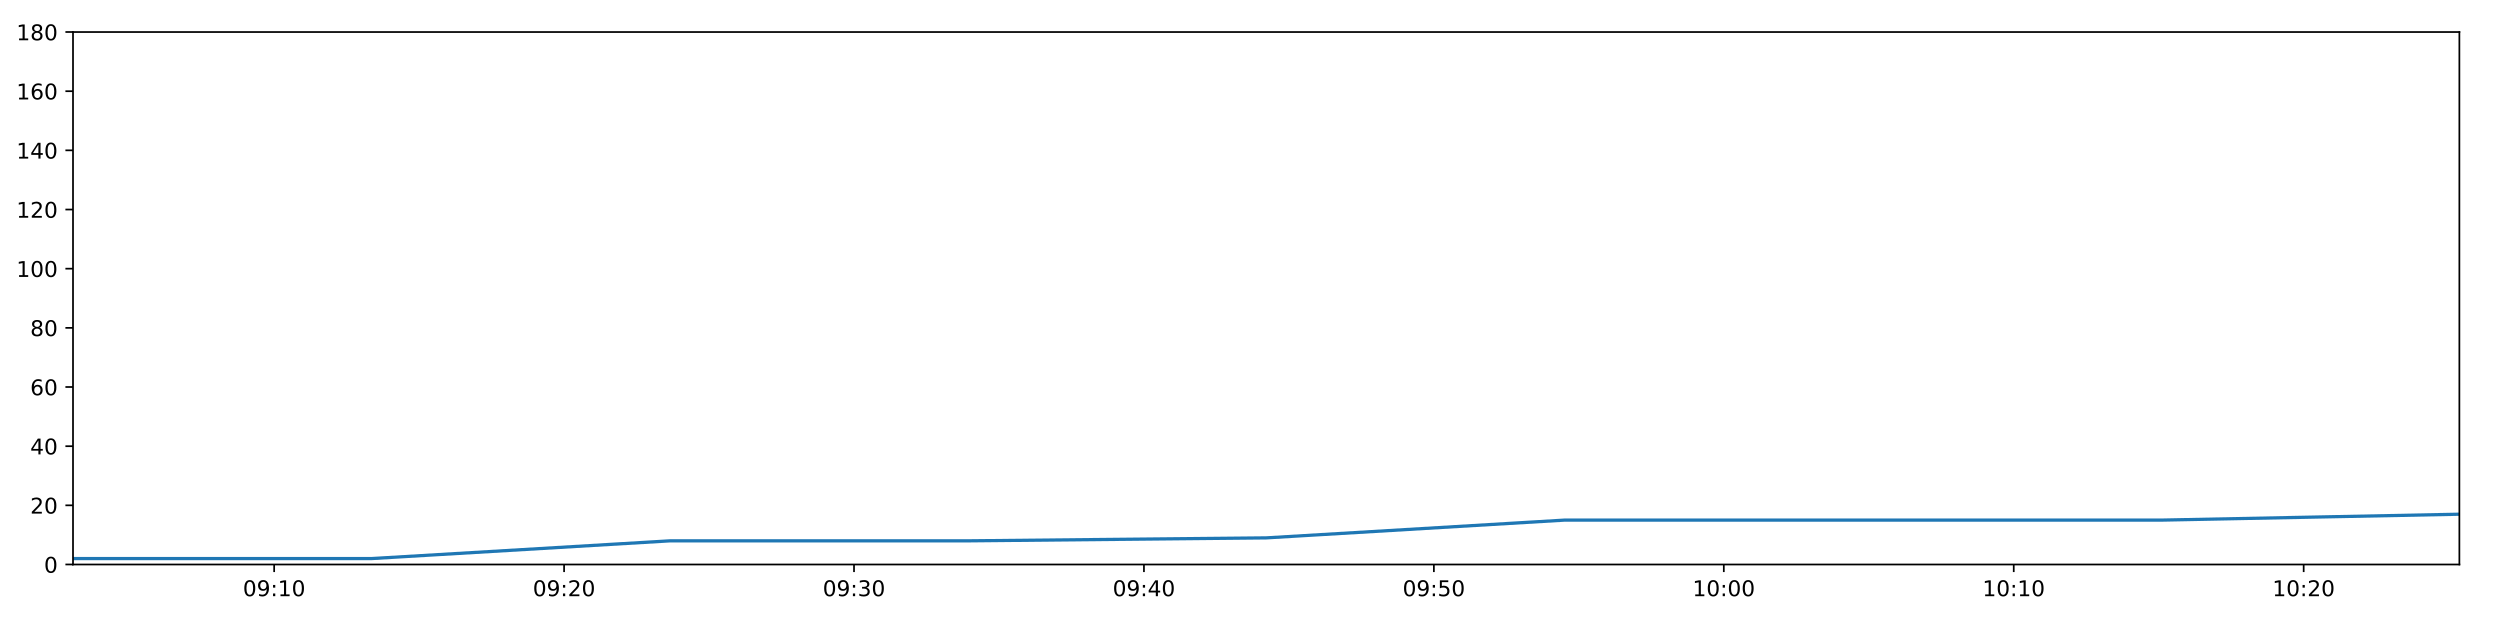
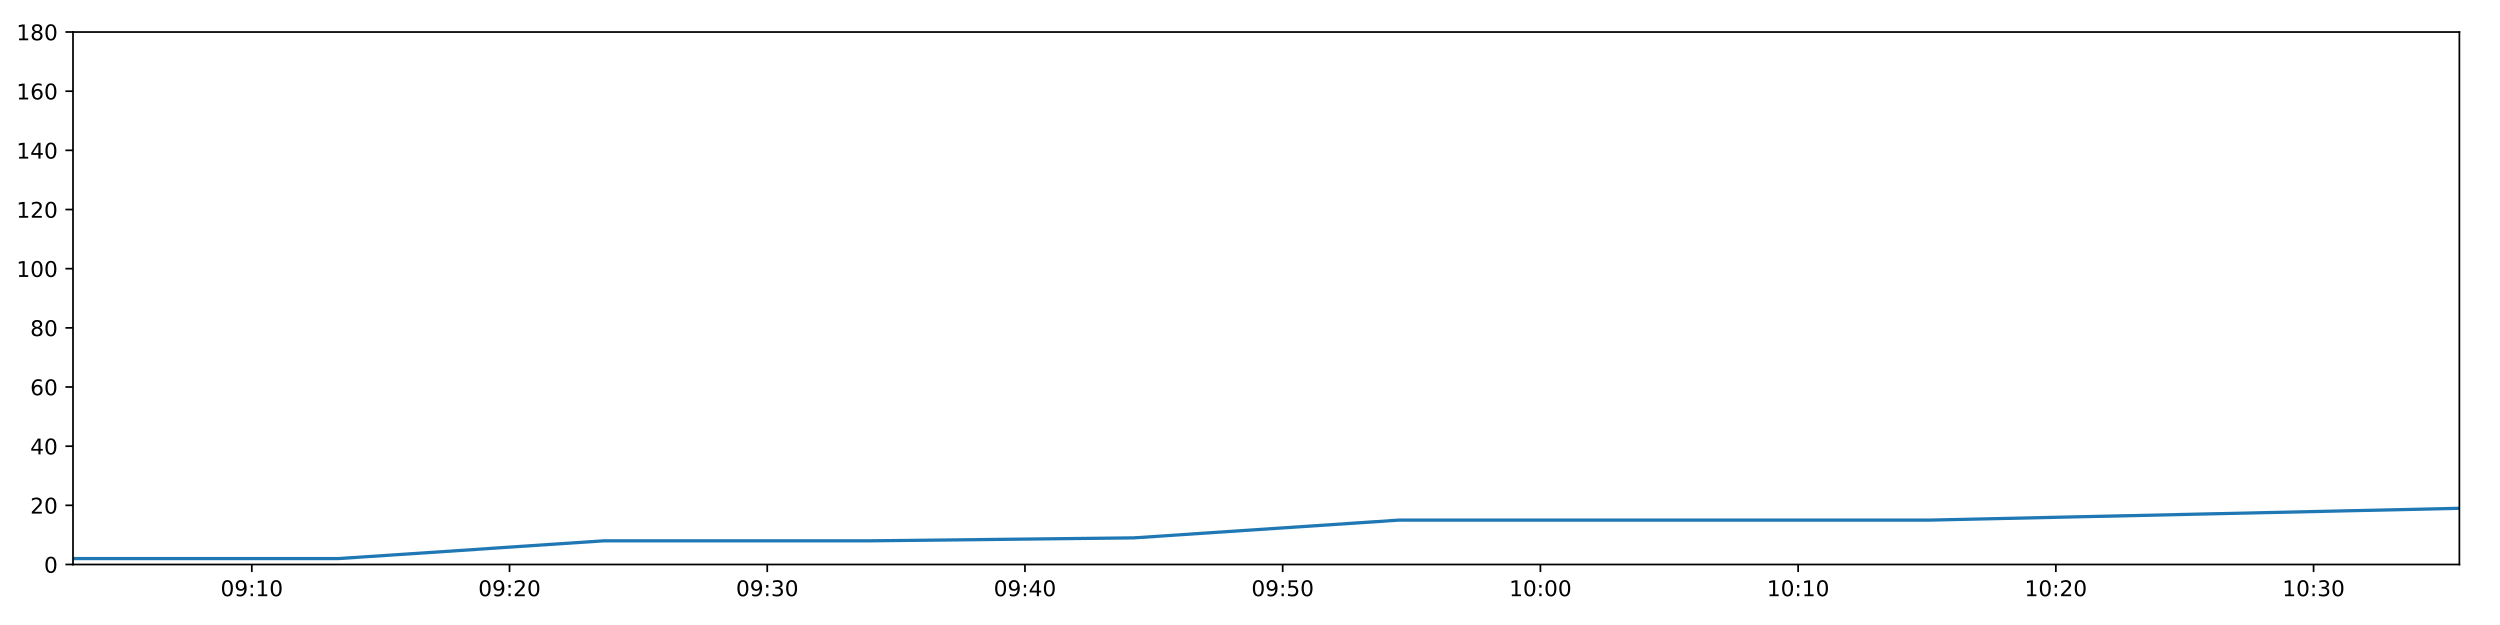
<svg xmlns="http://www.w3.org/2000/svg" xmlns:xlink="http://www.w3.org/1999/xlink" height="288pt" version="1.1" viewBox="0 0 1152 288" width="1152pt">
  <defs>
    <style type="text/css">
*{stroke-linecap:butt;stroke-linejoin:round;}
  </style>
  </defs>
  <g id="figure_1">
    <g id="patch_1">
      <path d="M 0 288  L 1152 288  L 1152 0  L 0 0  z " style="fill:#ffffff;" />
    </g>
    <g id="axes_1">
      <g id="patch_2">
        <path d="M 33.64 260.12  L 1133.28 260.12  L 1133.28 14.76  L 33.64 14.76  z " style="fill:#ffffff;" />
      </g>
      <g id="matplotlib.axis_1">
        <g id="xtick_1">
          <g id="line2d_1">
            <defs>
-               <path d="M 0 0  L 0 3.5  " id="m1060607d07" style="stroke:#000000;stroke-width:0.8;" />
-             </defs>
-             <g>
-               <use style="stroke:#000000;stroke-width:0.8;" x="126.329" xlink:href="#m1060607d07" y="260.12" />
+               <path d="M 0 0  L 0 3.5  " id="m88a778b39b" style="stroke:#000000;stroke-width:0.8;" />
+             </defs>
+             <g>
+               <use style="stroke:#000000;stroke-width:0.8;" x="116.032" xlink:href="#m88a778b39b" y="260.12" />
            </g>
          </g>
          <g id="text_1">
            <defs>
              <path d="M 31.781 66.406  Q 24.172 66.406 20.328 58.906  Q 16.5 51.422 16.5 36.375  Q 16.5 21.391 20.328 13.891  Q 24.172 6.391 31.781 6.391  Q 39.453 6.391 43.281 13.891  Q 47.125 21.391 47.125 36.375  Q 47.125 51.422 43.281 58.906  Q 39.453 66.406 31.781 66.406  z M 31.781 74.219  Q 44.047 74.219 50.516 64.516  Q 56.984 54.828 56.984 36.375  Q 56.984 17.969 50.516 8.266  Q 44.047 -1.422 31.781 -1.422  Q 19.531 -1.422 13.062 8.266  Q 6.594 17.969 6.594 36.375  Q 6.594 54.828 13.062 64.516  Q 19.531 74.219 31.781 74.219  z " id="DejaVuSans-48" />
              <path d="M 10.984 1.516  L 10.984 10.5  Q 14.703 8.734 18.5 7.812  Q 22.312 6.891 25.984 6.891  Q 35.75 6.891 40.891 13.453  Q 46.047 20.016 46.781 33.406  Q 43.953 29.203 39.594 26.953  Q 35.25 24.703 29.984 24.703  Q 19.047 24.703 12.672 31.312  Q 6.297 37.938 6.297 49.422  Q 6.297 60.641 12.938 67.422  Q 19.578 74.219 30.609 74.219  Q 43.266 74.219 49.922 64.516  Q 56.594 54.828 56.594 36.375  Q 56.594 19.141 48.406 8.859  Q 40.234 -1.422 26.422 -1.422  Q 22.703 -1.422 18.891 -0.688  Q 15.094 0.047 10.984 1.516  z M 30.609 32.422  Q 37.25 32.422 41.125 36.953  Q 45.016 41.5 45.016 49.422  Q 45.016 57.281 41.125 61.844  Q 37.25 66.406 30.609 66.406  Q 23.969 66.406 20.094 61.844  Q 16.219 57.281 16.219 49.422  Q 16.219 41.5 20.094 36.953  Q 23.969 32.422 30.609 32.422  z " id="DejaVuSans-57" />
              <path d="M 11.719 12.406  L 22.016 12.406  L 22.016 0  L 11.719 0  z M 11.719 51.703  L 22.016 51.703  L 22.016 39.312  L 11.719 39.312  z " id="DejaVuSans-58" />
              <path d="M 12.406 8.297  L 28.516 8.297  L 28.516 63.922  L 10.984 60.406  L 10.984 69.391  L 28.422 72.906  L 38.281 72.906  L 38.281 8.297  L 54.391 8.297  L 54.391 0  L 12.406 0  z " id="DejaVuSans-49" />
            </defs>
-             <g transform="translate(111.9198 274.7184)scale(0.1 -0.1)">
+             <g transform="translate(101.6224 274.7184)scale(0.1 -0.1)">
              <use xlink:href="#DejaVuSans-48" />
              <use x="63.623" xlink:href="#DejaVuSans-57" />
              <use x="127.246" xlink:href="#DejaVuSans-58" />
              <use x="160.938" xlink:href="#DejaVuSans-49" />
              <use x="224.561" xlink:href="#DejaVuSans-48" />
            </g>
          </g>
        </g>
        <g id="xtick_2">
          <g id="line2d_2">
            <g>
-               <use style="stroke:#000000;stroke-width:0.8;" x="259.93" xlink:href="#m1060607d07" y="260.12" />
+               <use style="stroke:#000000;stroke-width:0.8;" x="234.79" xlink:href="#m88a778b39b" y="260.12" />
            </g>
          </g>
          <g id="text_2">
            <defs>
              <path d="M 19.188 8.297  L 53.609 8.297  L 53.609 0  L 7.328 0  L 7.328 8.297  Q 12.938 14.109 22.625 23.891  Q 32.328 33.688 34.812 36.531  Q 39.547 41.844 41.422 45.531  Q 43.312 49.219 43.312 52.781  Q 43.312 58.594 39.234 62.25  Q 35.156 65.922 28.609 65.922  Q 23.969 65.922 18.812 64.312  Q 13.672 62.703 7.812 59.422  L 7.812 69.391  Q 13.766 71.781 18.938 73  Q 24.125 74.219 28.422 74.219  Q 39.75 74.219 46.484 68.547  Q 53.219 62.891 53.219 53.422  Q 53.219 48.922 51.531 44.891  Q 49.859 40.875 45.406 35.406  Q 44.188 33.984 37.641 27.219  Q 31.109 20.453 19.188 8.297  z " id="DejaVuSans-50" />
            </defs>
-             <g transform="translate(245.5202 274.7184)scale(0.1 -0.1)">
+             <g transform="translate(220.3802 274.7184)scale(0.1 -0.1)">
              <use xlink:href="#DejaVuSans-48" />
              <use x="63.623" xlink:href="#DejaVuSans-57" />
              <use x="127.246" xlink:href="#DejaVuSans-58" />
              <use x="160.938" xlink:href="#DejaVuSans-50" />
              <use x="224.561" xlink:href="#DejaVuSans-48" />
            </g>
          </g>
        </g>
        <g id="xtick_3">
          <g id="line2d_3">
            <g>
-               <use style="stroke:#000000;stroke-width:0.8;" x="393.53" xlink:href="#m1060607d07" y="260.12" />
+               <use style="stroke:#000000;stroke-width:0.8;" x="353.547" xlink:href="#m88a778b39b" y="260.12" />
            </g>
          </g>
          <g id="text_3">
            <defs>
              <path d="M 40.578 39.312  Q 47.656 37.797 51.625 33  Q 55.609 28.219 55.609 21.188  Q 55.609 10.406 48.188 4.484  Q 40.766 -1.422 27.094 -1.422  Q 22.516 -1.422 17.656 -0.516  Q 12.797 0.391 7.625 2.203  L 7.625 11.719  Q 11.719 9.328 16.594 8.109  Q 21.484 6.891 26.812 6.891  Q 36.078 6.891 40.938 10.547  Q 45.797 14.203 45.797 21.188  Q 45.797 27.641 41.281 31.266  Q 36.766 34.906 28.719 34.906  L 20.219 34.906  L 20.219 43.016  L 29.109 43.016  Q 36.375 43.016 40.234 45.922  Q 44.094 48.828 44.094 54.297  Q 44.094 59.906 40.109 62.906  Q 36.141 65.922 28.719 65.922  Q 24.656 65.922 20.016 65.031  Q 15.375 64.156 9.812 62.312  L 9.812 71.094  Q 15.438 72.656 20.344 73.438  Q 25.25 74.219 29.594 74.219  Q 40.828 74.219 47.359 69.109  Q 53.906 64.016 53.906 55.328  Q 53.906 49.266 50.438 45.094  Q 46.969 40.922 40.578 39.312  z " id="DejaVuSans-51" />
            </defs>
-             <g transform="translate(379.1205 274.7184)scale(0.1 -0.1)">
+             <g transform="translate(339.1379 274.7184)scale(0.1 -0.1)">
              <use xlink:href="#DejaVuSans-48" />
              <use x="63.623" xlink:href="#DejaVuSans-57" />
              <use x="127.246" xlink:href="#DejaVuSans-58" />
              <use x="160.938" xlink:href="#DejaVuSans-51" />
              <use x="224.561" xlink:href="#DejaVuSans-48" />
            </g>
          </g>
        </g>
        <g id="xtick_4">
          <g id="line2d_4">
            <g>
-               <use style="stroke:#000000;stroke-width:0.8;" x="527.13" xlink:href="#m1060607d07" y="260.12" />
+               <use style="stroke:#000000;stroke-width:0.8;" x="472.305" xlink:href="#m88a778b39b" y="260.12" />
            </g>
          </g>
          <g id="text_4">
            <defs>
              <path d="M 37.797 64.312  L 12.891 25.391  L 37.797 25.391  z M 35.203 72.906  L 47.609 72.906  L 47.609 25.391  L 58.016 25.391  L 58.016 17.188  L 47.609 17.188  L 47.609 0  L 37.797 0  L 37.797 17.188  L 4.891 17.188  L 4.891 26.703  z " id="DejaVuSans-52" />
            </defs>
-             <g transform="translate(512.7209 274.7184)scale(0.1 -0.1)">
+             <g transform="translate(457.8957 274.7184)scale(0.1 -0.1)">
              <use xlink:href="#DejaVuSans-48" />
              <use x="63.623" xlink:href="#DejaVuSans-57" />
              <use x="127.246" xlink:href="#DejaVuSans-58" />
              <use x="160.938" xlink:href="#DejaVuSans-52" />
              <use x="224.561" xlink:href="#DejaVuSans-48" />
            </g>
          </g>
        </g>
        <g id="xtick_5">
          <g id="line2d_5">
            <g>
-               <use style="stroke:#000000;stroke-width:0.8;" x="660.731" xlink:href="#m1060607d07" y="260.12" />
+               <use style="stroke:#000000;stroke-width:0.8;" x="591.063" xlink:href="#m88a778b39b" y="260.12" />
            </g>
          </g>
          <g id="text_5">
            <defs>
              <path d="M 10.797 72.906  L 49.516 72.906  L 49.516 64.594  L 19.828 64.594  L 19.828 46.734  Q 21.969 47.469 24.109 47.828  Q 26.266 48.188 28.422 48.188  Q 40.625 48.188 47.75 41.5  Q 54.891 34.812 54.891 23.391  Q 54.891 11.625 47.562 5.094  Q 40.234 -1.422 26.906 -1.422  Q 22.312 -1.422 17.547 -0.641  Q 12.797 0.141 7.719 1.703  L 7.719 11.625  Q 12.109 9.234 16.797 8.062  Q 21.484 6.891 26.703 6.891  Q 35.156 6.891 40.078 11.328  Q 45.016 15.766 45.016 23.391  Q 45.016 31 40.078 35.438  Q 35.156 39.891 26.703 39.891  Q 22.75 39.891 18.812 39.016  Q 14.891 38.141 10.797 36.281  z " id="DejaVuSans-53" />
            </defs>
-             <g transform="translate(646.3212 274.7184)scale(0.1 -0.1)">
+             <g transform="translate(576.6535 274.7184)scale(0.1 -0.1)">
              <use xlink:href="#DejaVuSans-48" />
              <use x="63.623" xlink:href="#DejaVuSans-57" />
              <use x="127.246" xlink:href="#DejaVuSans-58" />
              <use x="160.938" xlink:href="#DejaVuSans-53" />
              <use x="224.561" xlink:href="#DejaVuSans-48" />
            </g>
          </g>
        </g>
        <g id="xtick_6">
          <g id="line2d_6">
            <g>
-               <use style="stroke:#000000;stroke-width:0.8;" x="794.331" xlink:href="#m1060607d07" y="260.12" />
+               <use style="stroke:#000000;stroke-width:0.8;" x="709.821" xlink:href="#m88a778b39b" y="260.12" />
            </g>
          </g>
          <g id="text_6">
-             <g transform="translate(779.9216 274.7184)scale(0.1 -0.1)">
+             <g transform="translate(695.4113 274.7184)scale(0.1 -0.1)">
              <use xlink:href="#DejaVuSans-49" />
              <use x="63.623" xlink:href="#DejaVuSans-48" />
              <use x="127.246" xlink:href="#DejaVuSans-58" />
              <use x="160.938" xlink:href="#DejaVuSans-48" />
              <use x="224.561" xlink:href="#DejaVuSans-48" />
            </g>
          </g>
        </g>
        <g id="xtick_7">
          <g id="line2d_7">
            <g>
-               <use style="stroke:#000000;stroke-width:0.8;" x="927.931" xlink:href="#m1060607d07" y="260.12" />
+               <use style="stroke:#000000;stroke-width:0.8;" x="828.578" xlink:href="#m88a778b39b" y="260.12" />
            </g>
          </g>
          <g id="text_7">
-             <g transform="translate(913.5219 274.7184)scale(0.1 -0.1)">
+             <g transform="translate(814.1691 274.7184)scale(0.1 -0.1)">
              <use xlink:href="#DejaVuSans-49" />
              <use x="63.623" xlink:href="#DejaVuSans-48" />
              <use x="127.246" xlink:href="#DejaVuSans-58" />
              <use x="160.938" xlink:href="#DejaVuSans-49" />
              <use x="224.561" xlink:href="#DejaVuSans-48" />
            </g>
          </g>
        </g>
        <g id="xtick_8">
          <g id="line2d_8">
            <g>
-               <use style="stroke:#000000;stroke-width:0.8;" x="1061.532" xlink:href="#m1060607d07" y="260.12" />
+               <use style="stroke:#000000;stroke-width:0.8;" x="947.336" xlink:href="#m88a778b39b" y="260.12" />
            </g>
          </g>
          <g id="text_8">
-             <g transform="translate(1047.122 274.7184)scale(0.1 -0.1)">
+             <g transform="translate(932.9268 274.7184)scale(0.1 -0.1)">
              <use xlink:href="#DejaVuSans-49" />
              <use x="63.623" xlink:href="#DejaVuSans-48" />
              <use x="127.246" xlink:href="#DejaVuSans-58" />
              <use x="160.938" xlink:href="#DejaVuSans-50" />
+               <use x="224.561" xlink:href="#DejaVuSans-48" />
+             </g>
+           </g>
+         </g>
+         <g id="xtick_9">
+           <g id="line2d_9">
+             <g>
+               <use style="stroke:#000000;stroke-width:0.8;" x="1066.094" xlink:href="#m88a778b39b" y="260.12" />
+             </g>
+           </g>
+           <g id="text_9">
+             <g transform="translate(1051.685 274.7184)scale(0.1 -0.1)">
+               <use xlink:href="#DejaVuSans-49" />
+               <use x="63.623" xlink:href="#DejaVuSans-48" />
+               <use x="127.246" xlink:href="#DejaVuSans-58" />
+               <use x="160.938" xlink:href="#DejaVuSans-51" />
              <use x="224.561" xlink:href="#DejaVuSans-48" />
            </g>
          </g>
        </g>
      </g>
      <g id="matplotlib.axis_2">
        <g id="ytick_1">
-           <g id="line2d_9">
-             <defs>
-               <path d="M 0 0  L -3.5 0  " id="m597a11d0a8" style="stroke:#000000;stroke-width:0.8;" />
-             </defs>
-             <g>
-               <use style="stroke:#000000;stroke-width:0.8;" x="33.64" xlink:href="#m597a11d0a8" y="260.12" />
-             </g>
-           </g>
-           <g id="text_9">
+           <g id="line2d_10">
+             <defs>
+               <path d="M 0 0  L -3.5 0  " id="meceb5aee85" style="stroke:#000000;stroke-width:0.8;" />
+             </defs>
+             <g>
+               <use style="stroke:#000000;stroke-width:0.8;" x="33.64" xlink:href="#meceb5aee85" y="260.12" />
+             </g>
+           </g>
+           <g id="text_10">
            <g transform="translate(20.2775 263.9192)scale(0.1 -0.1)">
              <use xlink:href="#DejaVuSans-48" />
            </g>
          </g>
        </g>
        <g id="ytick_2">
-           <g id="line2d_10">
-             <g>
-               <use style="stroke:#000000;stroke-width:0.8;" x="33.64" xlink:href="#m597a11d0a8" y="232.858" />
-             </g>
-           </g>
-           <g id="text_10">
+           <g id="line2d_11">
+             <g>
+               <use style="stroke:#000000;stroke-width:0.8;" x="33.64" xlink:href="#meceb5aee85" y="232.858" />
+             </g>
+           </g>
+           <g id="text_11">
            <g transform="translate(13.915 236.657)scale(0.1 -0.1)">
              <use xlink:href="#DejaVuSans-50" />
              <use x="63.623" xlink:href="#DejaVuSans-48" />
            </g>
          </g>
        </g>
        <g id="ytick_3">
-           <g id="line2d_11">
-             <g>
-               <use style="stroke:#000000;stroke-width:0.8;" x="33.64" xlink:href="#m597a11d0a8" y="205.596" />
-             </g>
-           </g>
-           <g id="text_11">
+           <g id="line2d_12">
+             <g>
+               <use style="stroke:#000000;stroke-width:0.8;" x="33.64" xlink:href="#meceb5aee85" y="205.596" />
+             </g>
+           </g>
+           <g id="text_12">
            <g transform="translate(13.915 209.3948)scale(0.1 -0.1)">
              <use xlink:href="#DejaVuSans-52" />
              <use x="63.623" xlink:href="#DejaVuSans-48" />
            </g>
          </g>
        </g>
        <g id="ytick_4">
-           <g id="line2d_12">
-             <g>
-               <use style="stroke:#000000;stroke-width:0.8;" x="33.64" xlink:href="#m597a11d0a8" y="178.333" />
-             </g>
-           </g>
-           <g id="text_12">
+           <g id="line2d_13">
+             <g>
+               <use style="stroke:#000000;stroke-width:0.8;" x="33.64" xlink:href="#meceb5aee85" y="178.333" />
+             </g>
+           </g>
+           <g id="text_13">
            <defs>
              <path d="M 33.016 40.375  Q 26.375 40.375 22.484 35.828  Q 18.609 31.297 18.609 23.391  Q 18.609 15.531 22.484 10.953  Q 26.375 6.391 33.016 6.391  Q 39.656 6.391 43.531 10.953  Q 47.406 15.531 47.406 23.391  Q 47.406 31.297 43.531 35.828  Q 39.656 40.375 33.016 40.375  z M 52.594 71.297  L 52.594 62.312  Q 48.875 64.062 45.094 64.984  Q 41.312 65.922 37.594 65.922  Q 27.828 65.922 22.672 59.328  Q 17.531 52.734 16.797 39.406  Q 19.672 43.656 24.016 45.922  Q 28.375 48.188 33.594 48.188  Q 44.578 48.188 50.953 41.516  Q 57.328 34.859 57.328 23.391  Q 57.328 12.156 50.688 5.359  Q 44.047 -1.422 33.016 -1.422  Q 20.359 -1.422 13.672 8.266  Q 6.984 17.969 6.984 36.375  Q 6.984 53.656 15.188 63.938  Q 23.391 74.219 37.203 74.219  Q 40.922 74.219 44.703 73.484  Q 48.484 72.75 52.594 71.297  z " id="DejaVuSans-54" />
            </defs>
            <g transform="translate(13.915 182.1326)scale(0.1 -0.1)">
              <use xlink:href="#DejaVuSans-54" />
              <use x="63.623" xlink:href="#DejaVuSans-48" />
            </g>
          </g>
        </g>
        <g id="ytick_5">
-           <g id="line2d_13">
-             <g>
-               <use style="stroke:#000000;stroke-width:0.8;" x="33.64" xlink:href="#m597a11d0a8" y="151.071" />
-             </g>
-           </g>
-           <g id="text_13">
+           <g id="line2d_14">
+             <g>
+               <use style="stroke:#000000;stroke-width:0.8;" x="33.64" xlink:href="#meceb5aee85" y="151.071" />
+             </g>
+           </g>
+           <g id="text_14">
            <defs>
              <path d="M 31.781 34.625  Q 24.75 34.625 20.719 30.859  Q 16.703 27.094 16.703 20.516  Q 16.703 13.922 20.719 10.156  Q 24.75 6.391 31.781 6.391  Q 38.812 6.391 42.859 10.172  Q 46.922 13.969 46.922 20.516  Q 46.922 27.094 42.891 30.859  Q 38.875 34.625 31.781 34.625  z M 21.922 38.812  Q 15.578 40.375 12.031 44.719  Q 8.5 49.078 8.5 55.328  Q 8.5 64.062 14.719 69.141  Q 20.953 74.219 31.781 74.219  Q 42.672 74.219 48.875 69.141  Q 55.078 64.062 55.078 55.328  Q 55.078 49.078 51.531 44.719  Q 48 40.375 41.703 38.812  Q 48.828 37.156 52.797 32.312  Q 56.781 27.484 56.781 20.516  Q 56.781 9.906 50.312 4.234  Q 43.844 -1.422 31.781 -1.422  Q 19.734 -1.422 13.25 4.234  Q 6.781 9.906 6.781 20.516  Q 6.781 27.484 10.781 32.312  Q 14.797 37.156 21.922 38.812  z M 18.312 54.391  Q 18.312 48.734 21.844 45.562  Q 25.391 42.391 31.781 42.391  Q 38.141 42.391 41.719 45.562  Q 45.312 48.734 45.312 54.391  Q 45.312 60.062 41.719 63.234  Q 38.141 66.406 31.781 66.406  Q 25.391 66.406 21.844 63.234  Q 18.312 60.062 18.312 54.391  z " id="DejaVuSans-56" />
            </defs>
            <g transform="translate(13.915 154.8703)scale(0.1 -0.1)">
              <use xlink:href="#DejaVuSans-56" />
              <use x="63.623" xlink:href="#DejaVuSans-48" />
            </g>
          </g>
        </g>
        <g id="ytick_6">
-           <g id="line2d_14">
-             <g>
-               <use style="stroke:#000000;stroke-width:0.8;" x="33.64" xlink:href="#m597a11d0a8" y="123.809" />
-             </g>
-           </g>
-           <g id="text_14">
+           <g id="line2d_15">
+             <g>
+               <use style="stroke:#000000;stroke-width:0.8;" x="33.64" xlink:href="#meceb5aee85" y="123.809" />
+             </g>
+           </g>
+           <g id="text_15">
            <g transform="translate(7.5525 127.6081)scale(0.1 -0.1)">
              <use xlink:href="#DejaVuSans-49" />
              <use x="63.623" xlink:href="#DejaVuSans-48" />
              <use x="127.246" xlink:href="#DejaVuSans-48" />
            </g>
          </g>
        </g>
        <g id="ytick_7">
-           <g id="line2d_15">
-             <g>
-               <use style="stroke:#000000;stroke-width:0.8;" x="33.64" xlink:href="#m597a11d0a8" y="96.547" />
-             </g>
-           </g>
-           <g id="text_15">
+           <g id="line2d_16">
+             <g>
+               <use style="stroke:#000000;stroke-width:0.8;" x="33.64" xlink:href="#meceb5aee85" y="96.547" />
+             </g>
+           </g>
+           <g id="text_16">
            <g transform="translate(7.5525 100.3459)scale(0.1 -0.1)">
              <use xlink:href="#DejaVuSans-49" />
              <use x="63.623" xlink:href="#DejaVuSans-50" />
              <use x="127.246" xlink:href="#DejaVuSans-48" />
            </g>
          </g>
        </g>
        <g id="ytick_8">
-           <g id="line2d_16">
-             <g>
-               <use style="stroke:#000000;stroke-width:0.8;" x="33.64" xlink:href="#m597a11d0a8" y="69.284" />
-             </g>
-           </g>
-           <g id="text_16">
+           <g id="line2d_17">
+             <g>
+               <use style="stroke:#000000;stroke-width:0.8;" x="33.64" xlink:href="#meceb5aee85" y="69.284" />
+             </g>
+           </g>
+           <g id="text_17">
            <g transform="translate(7.5525 73.08366)scale(0.1 -0.1)">
              <use xlink:href="#DejaVuSans-49" />
              <use x="63.623" xlink:href="#DejaVuSans-52" />
              <use x="127.246" xlink:href="#DejaVuSans-48" />
            </g>
          </g>
        </g>
        <g id="ytick_9">
-           <g id="line2d_17">
-             <g>
-               <use style="stroke:#000000;stroke-width:0.8;" x="33.64" xlink:href="#m597a11d0a8" y="42.022" />
-             </g>
-           </g>
-           <g id="text_17">
+           <g id="line2d_18">
+             <g>
+               <use style="stroke:#000000;stroke-width:0.8;" x="33.64" xlink:href="#meceb5aee85" y="42.022" />
+             </g>
+           </g>
+           <g id="text_18">
            <g transform="translate(7.5525 45.82144)scale(0.1 -0.1)">
              <use xlink:href="#DejaVuSans-49" />
              <use x="63.623" xlink:href="#DejaVuSans-54" />
              <use x="127.246" xlink:href="#DejaVuSans-48" />
            </g>
          </g>
        </g>
        <g id="ytick_10">
-           <g id="line2d_18">
-             <g>
-               <use style="stroke:#000000;stroke-width:0.8;" x="33.64" xlink:href="#m597a11d0a8" y="14.76" />
-             </g>
-           </g>
-           <g id="text_18">
+           <g id="line2d_19">
+             <g>
+               <use style="stroke:#000000;stroke-width:0.8;" x="33.64" xlink:href="#meceb5aee85" y="14.76" />
+             </g>
+           </g>
+           <g id="text_19">
            <g transform="translate(7.5525 18.55922)scale(0.1 -0.1)">
              <use xlink:href="#DejaVuSans-49" />
              <use x="63.623" xlink:href="#DejaVuSans-56" />
              <use x="127.246" xlink:href="#DejaVuSans-48" />
            </g>
          </g>
        </g>
      </g>
-       <g id="line2d_19">
-         <path clip-path="url(#p8aad990b48)" d="M 33.64 257.394  L 171.078 257.394  L 308.76 249.215  L 446.133 249.215  L 583.466 247.852  L 720.8 239.673  L 858.162 239.673  L 995.626 239.673  L 1133.28 236.947  " style="fill:none;stroke:#1f77b4;stroke-linecap:square;stroke-width:1.5;" />
+       <g id="line2d_20">
+         <path clip-path="url(#pcd81646ab2)" d="M 33.64 257.394  L 155.809 257.394  L 278.195 249.215  L 400.306 249.215  L 522.382 247.852  L 644.458 239.673  L 766.56 239.673  L 888.753 239.673  L 1011.114 236.947  L 1133.28 234.221  " style="fill:none;stroke:#1f77b4;stroke-linecap:square;stroke-width:1.5;" />
      </g>
      <g id="patch_3">
        <path d="M 33.64 260.12  L 33.64 14.76  " style="fill:none;stroke:#000000;stroke-linecap:square;stroke-linejoin:miter;stroke-width:0.8;" />
      </g>
      <g id="patch_4">
        <path d="M 1133.28 260.12  L 1133.28 14.76  " style="fill:none;stroke:#000000;stroke-linecap:square;stroke-linejoin:miter;stroke-width:0.8;" />
      </g>
      <g id="patch_5">
        <path d="M 33.64 260.12  L 1133.28 260.12  " style="fill:none;stroke:#000000;stroke-linecap:square;stroke-linejoin:miter;stroke-width:0.8;" />
      </g>
      <g id="patch_6">
        <path d="M 33.64 14.76  L 1133.28 14.76  " style="fill:none;stroke:#000000;stroke-linecap:square;stroke-linejoin:miter;stroke-width:0.8;" />
      </g>
    </g>
  </g>
  <defs>
-     <clipPath id="p8aad990b48">
+     <clipPath id="pcd81646ab2">
      <rect height="245.36" width="1099.64" x="33.64" y="14.76" />
    </clipPath>
  </defs>
</svg>
